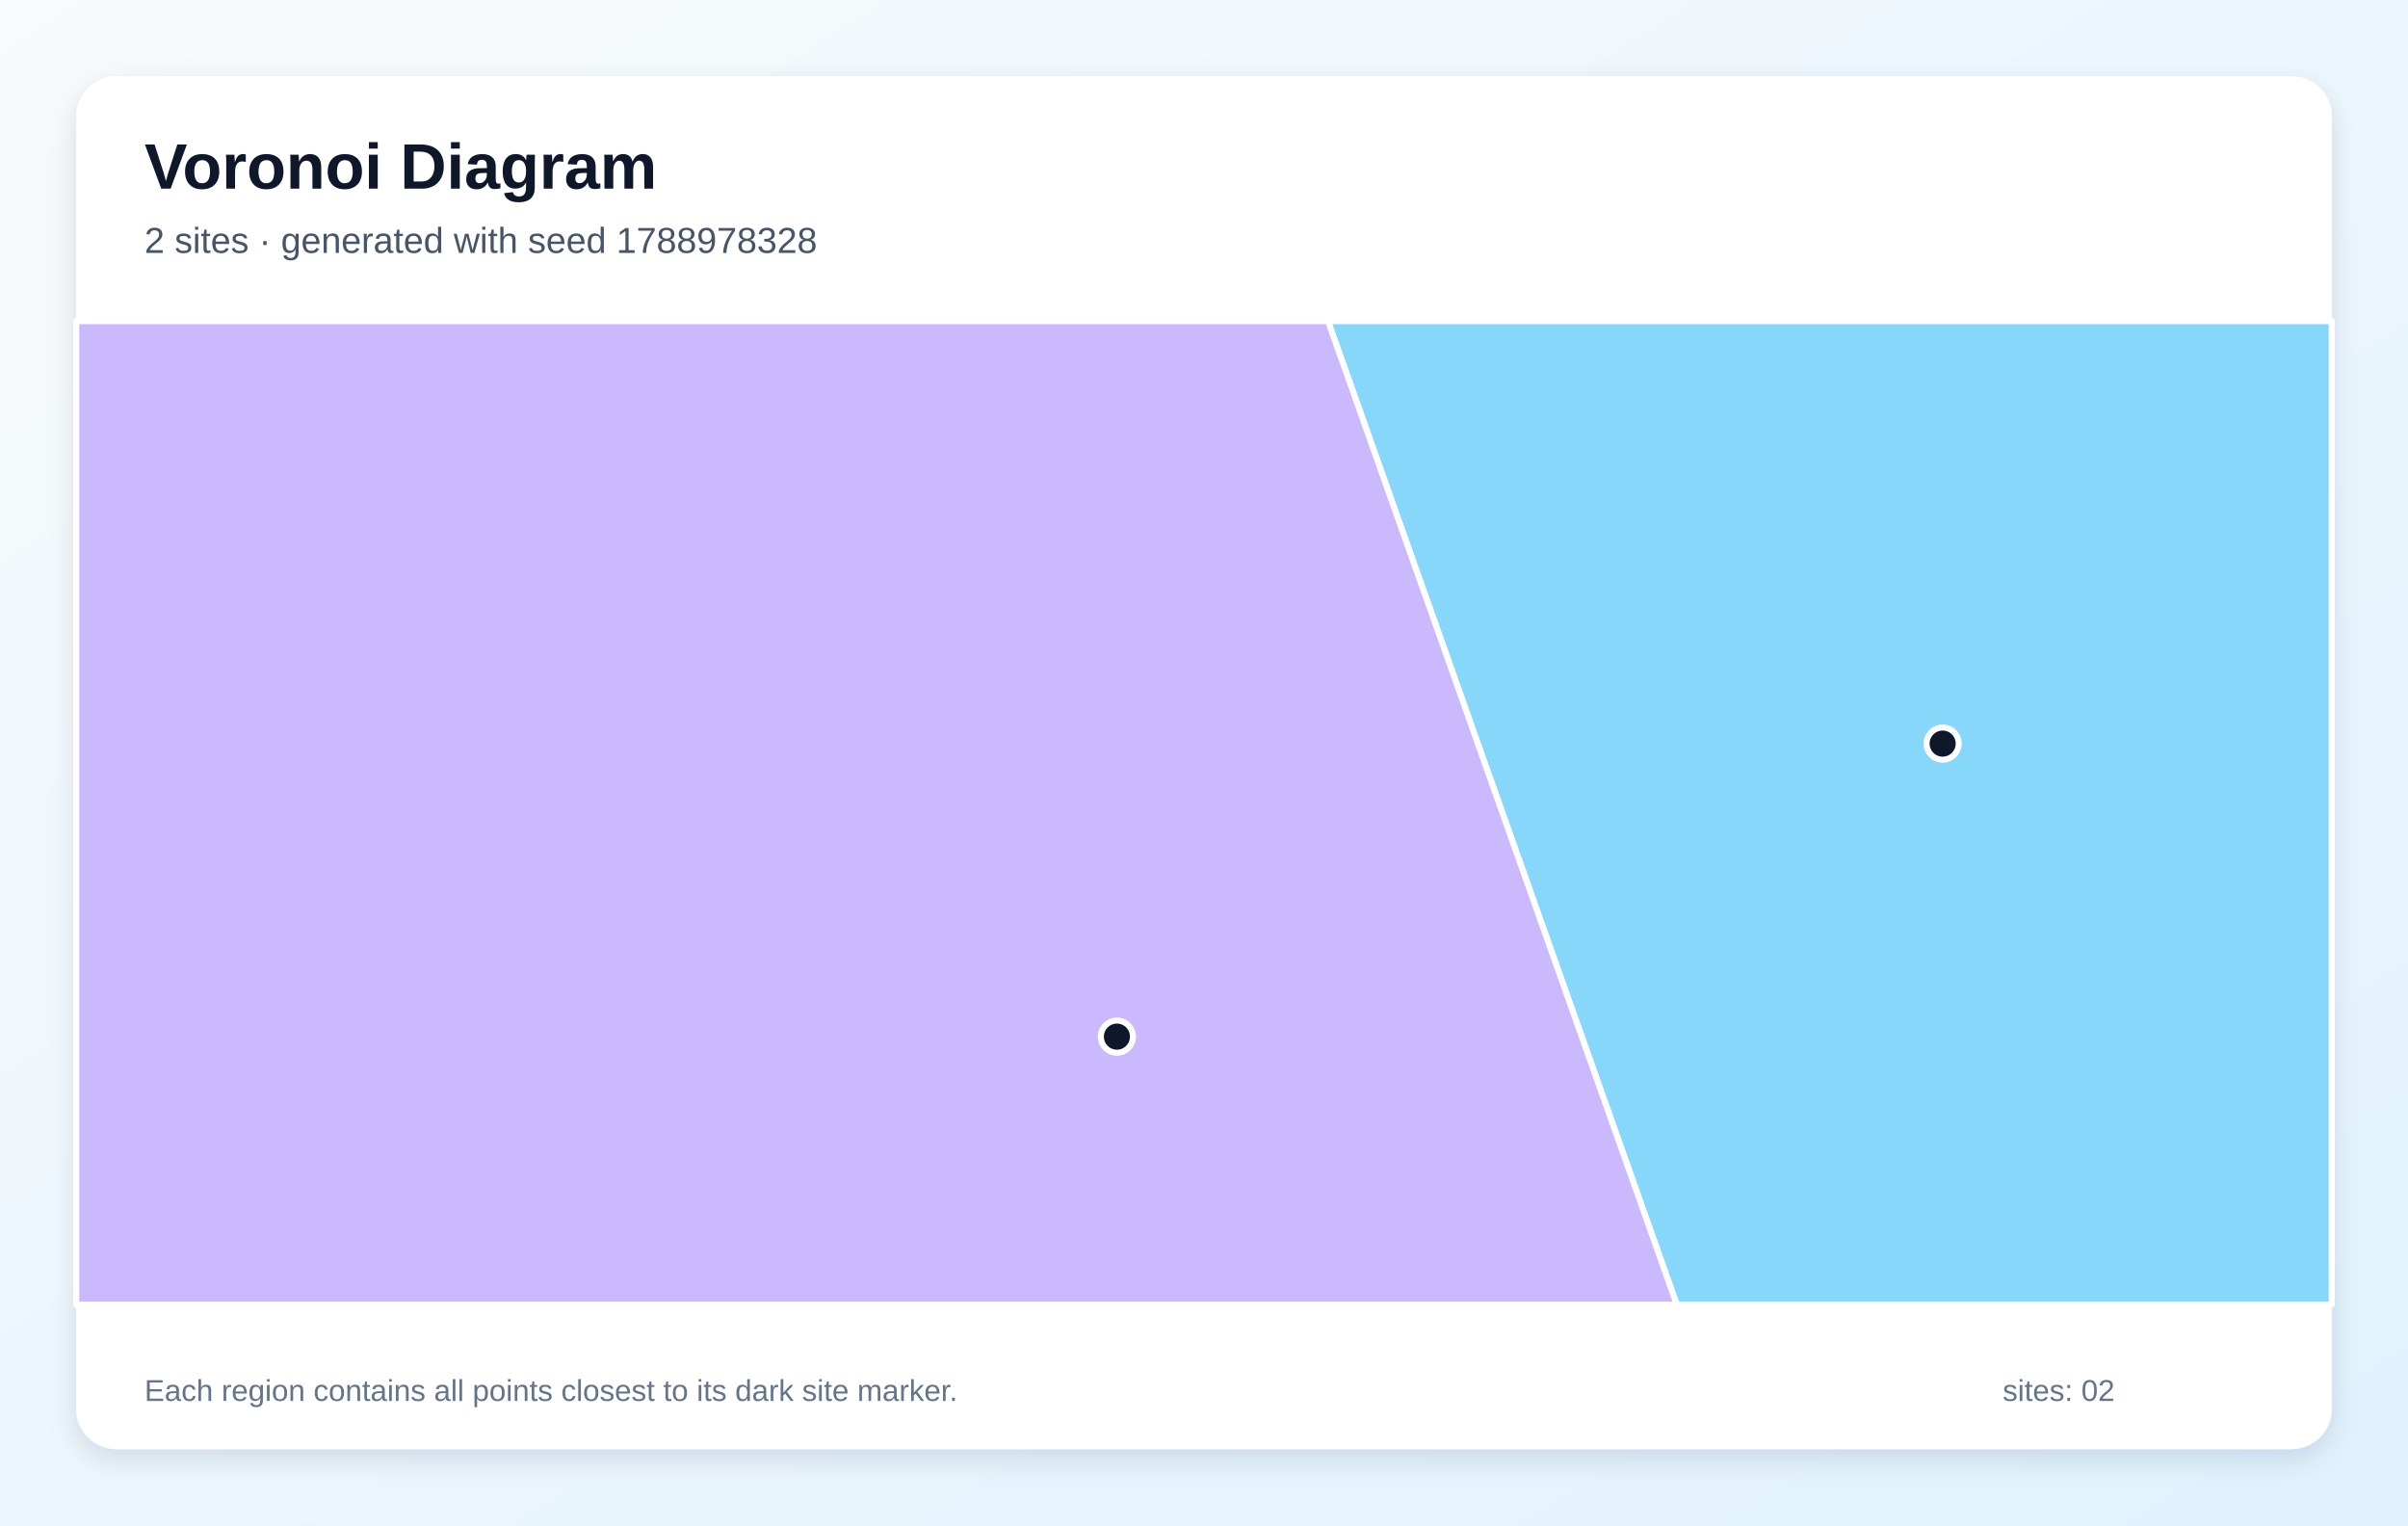
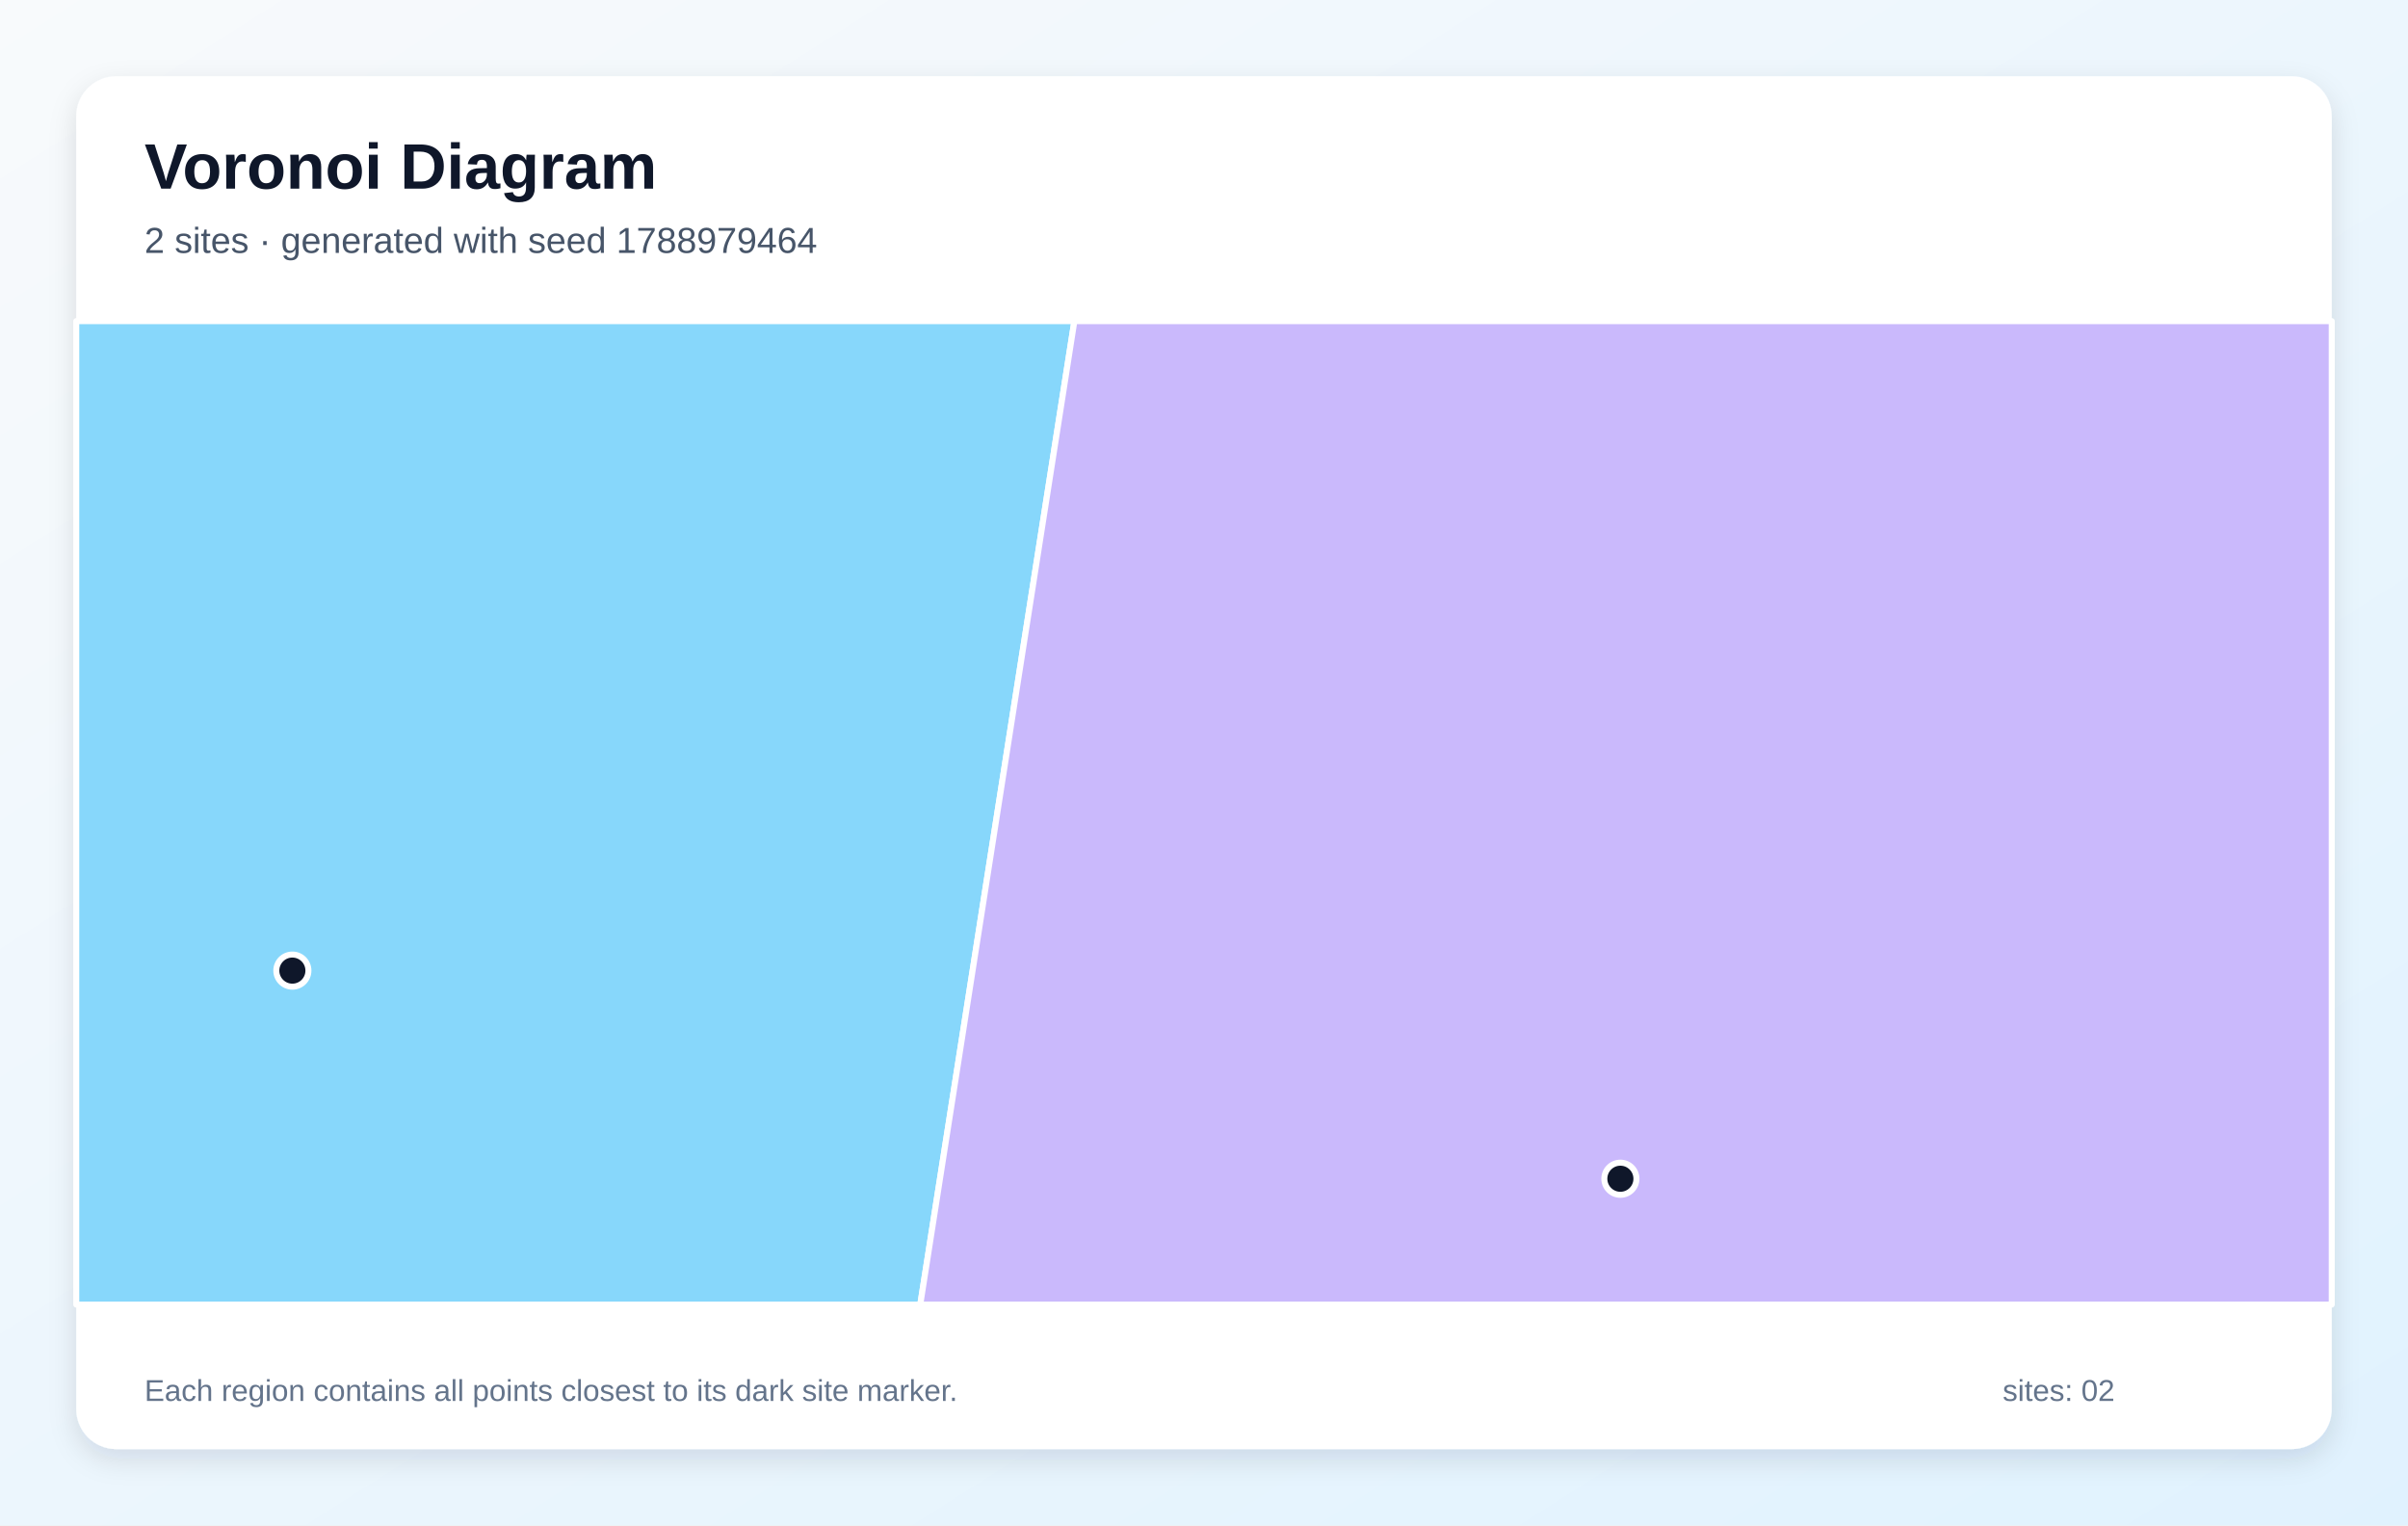
<svg xmlns="http://www.w3.org/2000/svg" width="1200" height="760" viewBox="0 0 1200 760" role="img" aria-labelledby="title description">
  <defs>
    <linearGradient id="background" x1="0" y1="0" x2="1" y2="1">
      <stop stop-color="#F8FAFC" />
      <stop offset="1" stop-color="#E0F2FE" />
    </linearGradient>
    <filter id="shadow" x="-10%" y="-10%" width="120%" height="120%">
      <feDropShadow dx="0" dy="5" stdDeviation="7" flood-color="#0F172A" flood-opacity=".12" />
    </filter>
  </defs>
  <rect width="1200" height="760" fill="url(#background)" />
  <rect x="38" y="38" width="1124" height="684" rx="20" fill="#FFFFFF" filter="url(#shadow)" />
  <g font-family="Arial, sans-serif">
    <text x="72" y="94" font-size="32" font-weight="700" fill="#0F172A">Voronoi Diagram</text>
-     <text x="72" y="126" font-size="18" fill="#475569">2 sites · generated with seed 1788978328</text>
+     <text x="72" y="126" font-size="18" fill="#475569">2 sites · generated with seed 1788979464</text>
  </g>
  <g stroke="#FFFFFF" stroke-width="3" stroke-linejoin="round">
-     <polygon points="661.8,160.0 1162.0,160.0 1162.0,650.0 835.6,650.0" fill="#38BDF8" fill-opacity="0.60" />
-     <polygon points="38.0,160.0 661.8,160.0 835.6,650.0 38.0,650.0" fill="#A78BFA" fill-opacity="0.60" />
+     <polygon points="38.0,160.0 535.4,160.0 458.6,650.0 38.0,650.0" fill="#38BDF8" fill-opacity="0.60" />
+     <polygon points="535.4,160.0 1162.0,160.0 1162.0,650.0 458.6,650.0" fill="#A78BFA" fill-opacity="0.60" />
  </g>
  <g>
-     <circle cx="968.1" cy="370.5" r="8" fill="#0F172A" stroke="#FFFFFF" stroke-width="3" />
-     <circle cx="556.6" cy="516.5" r="8" fill="#0F172A" stroke="#FFFFFF" stroke-width="3" />
+     <circle cx="145.7" cy="483.6" r="8" fill="#0F172A" stroke="#FFFFFF" stroke-width="3" />
+     <circle cx="807.5" cy="587.3" r="8" fill="#0F172A" stroke="#FFFFFF" stroke-width="3" />
  </g>
  <g font-family="Arial, sans-serif" font-size="15" fill="#64748B">
    <text x="72" y="698">Each region contains all points closest to its dark site marker.</text>
    <text x="998" y="698">sites: 02</text>
  </g>
</svg>
